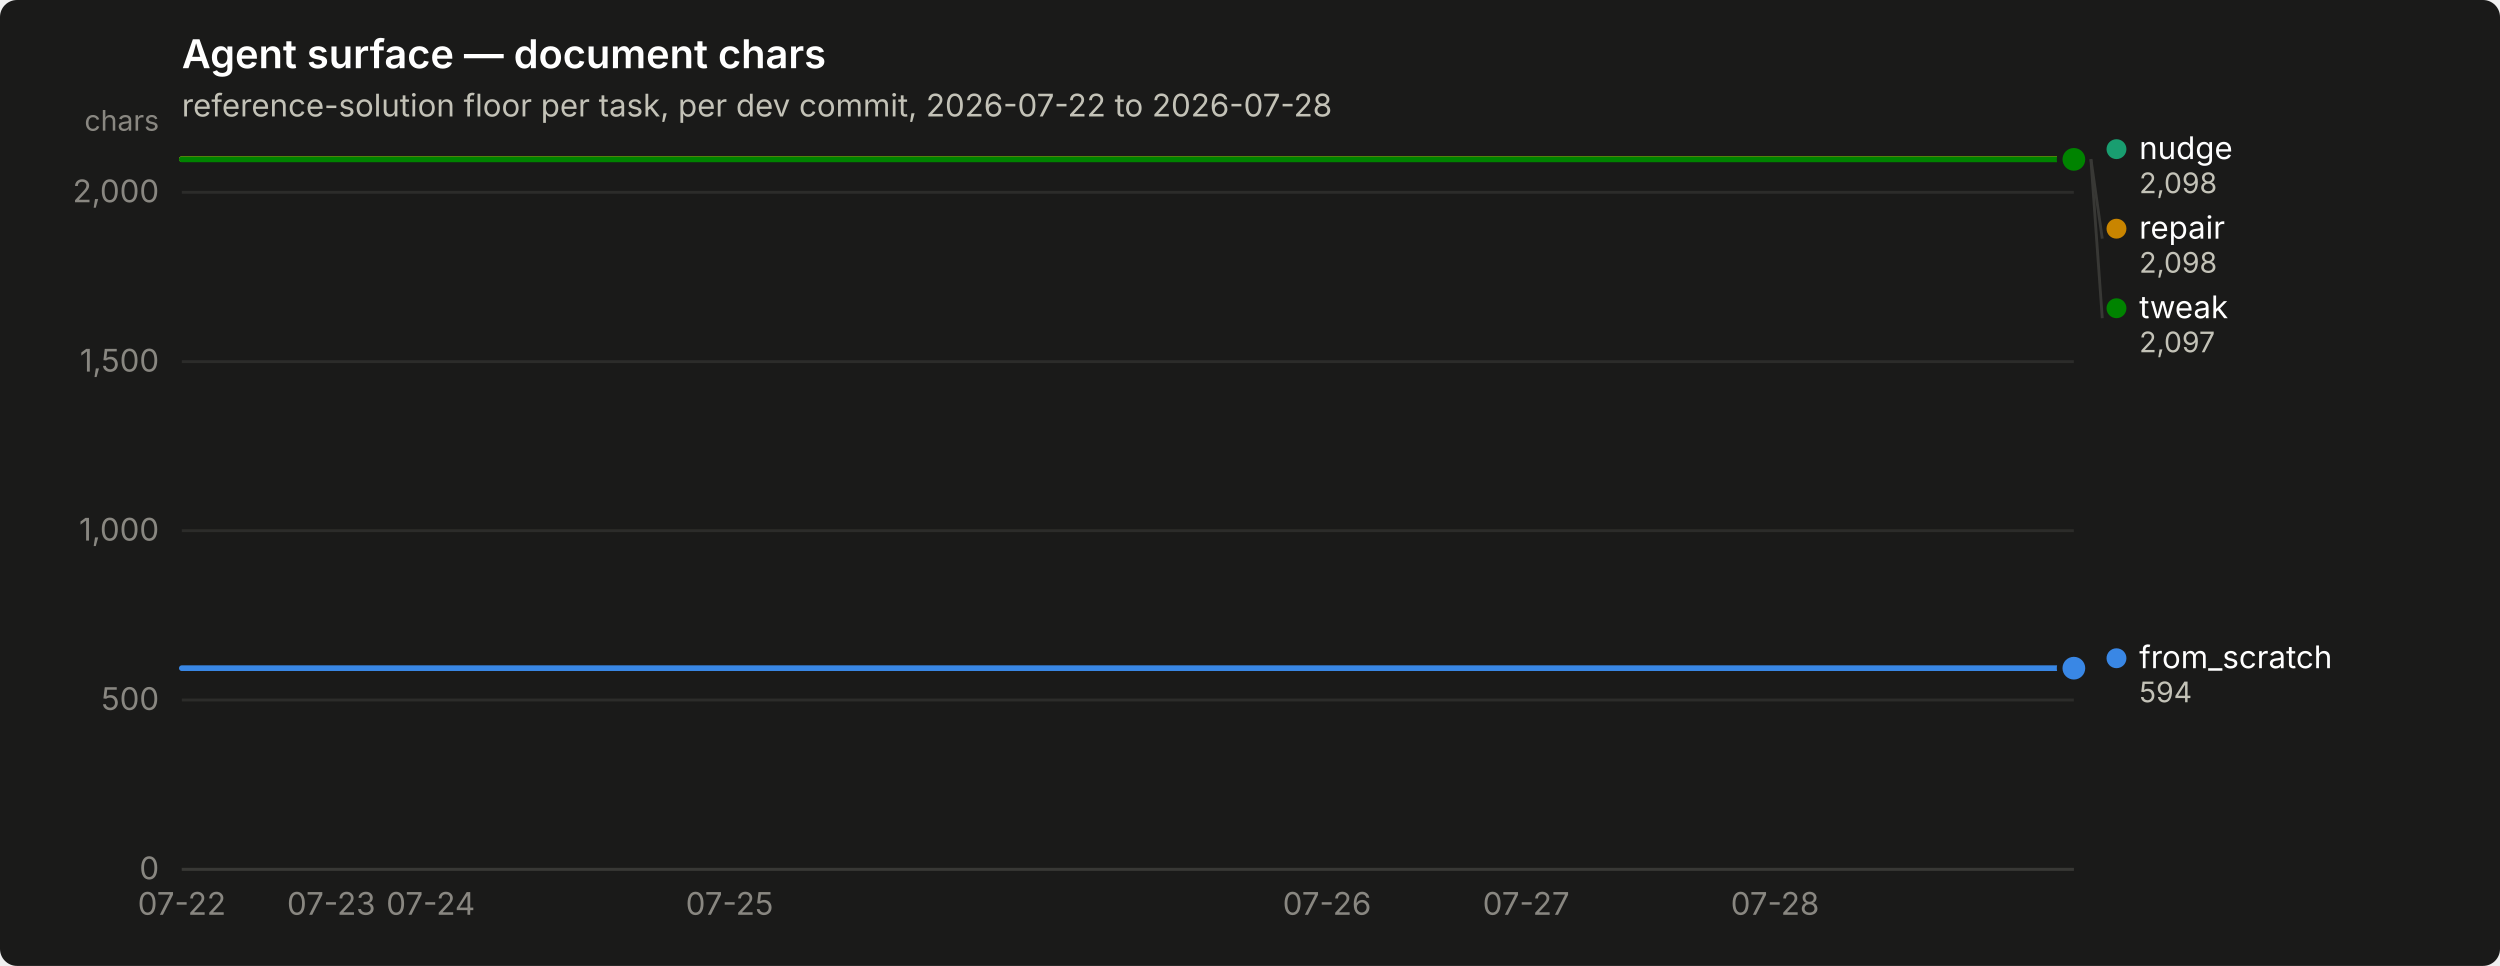
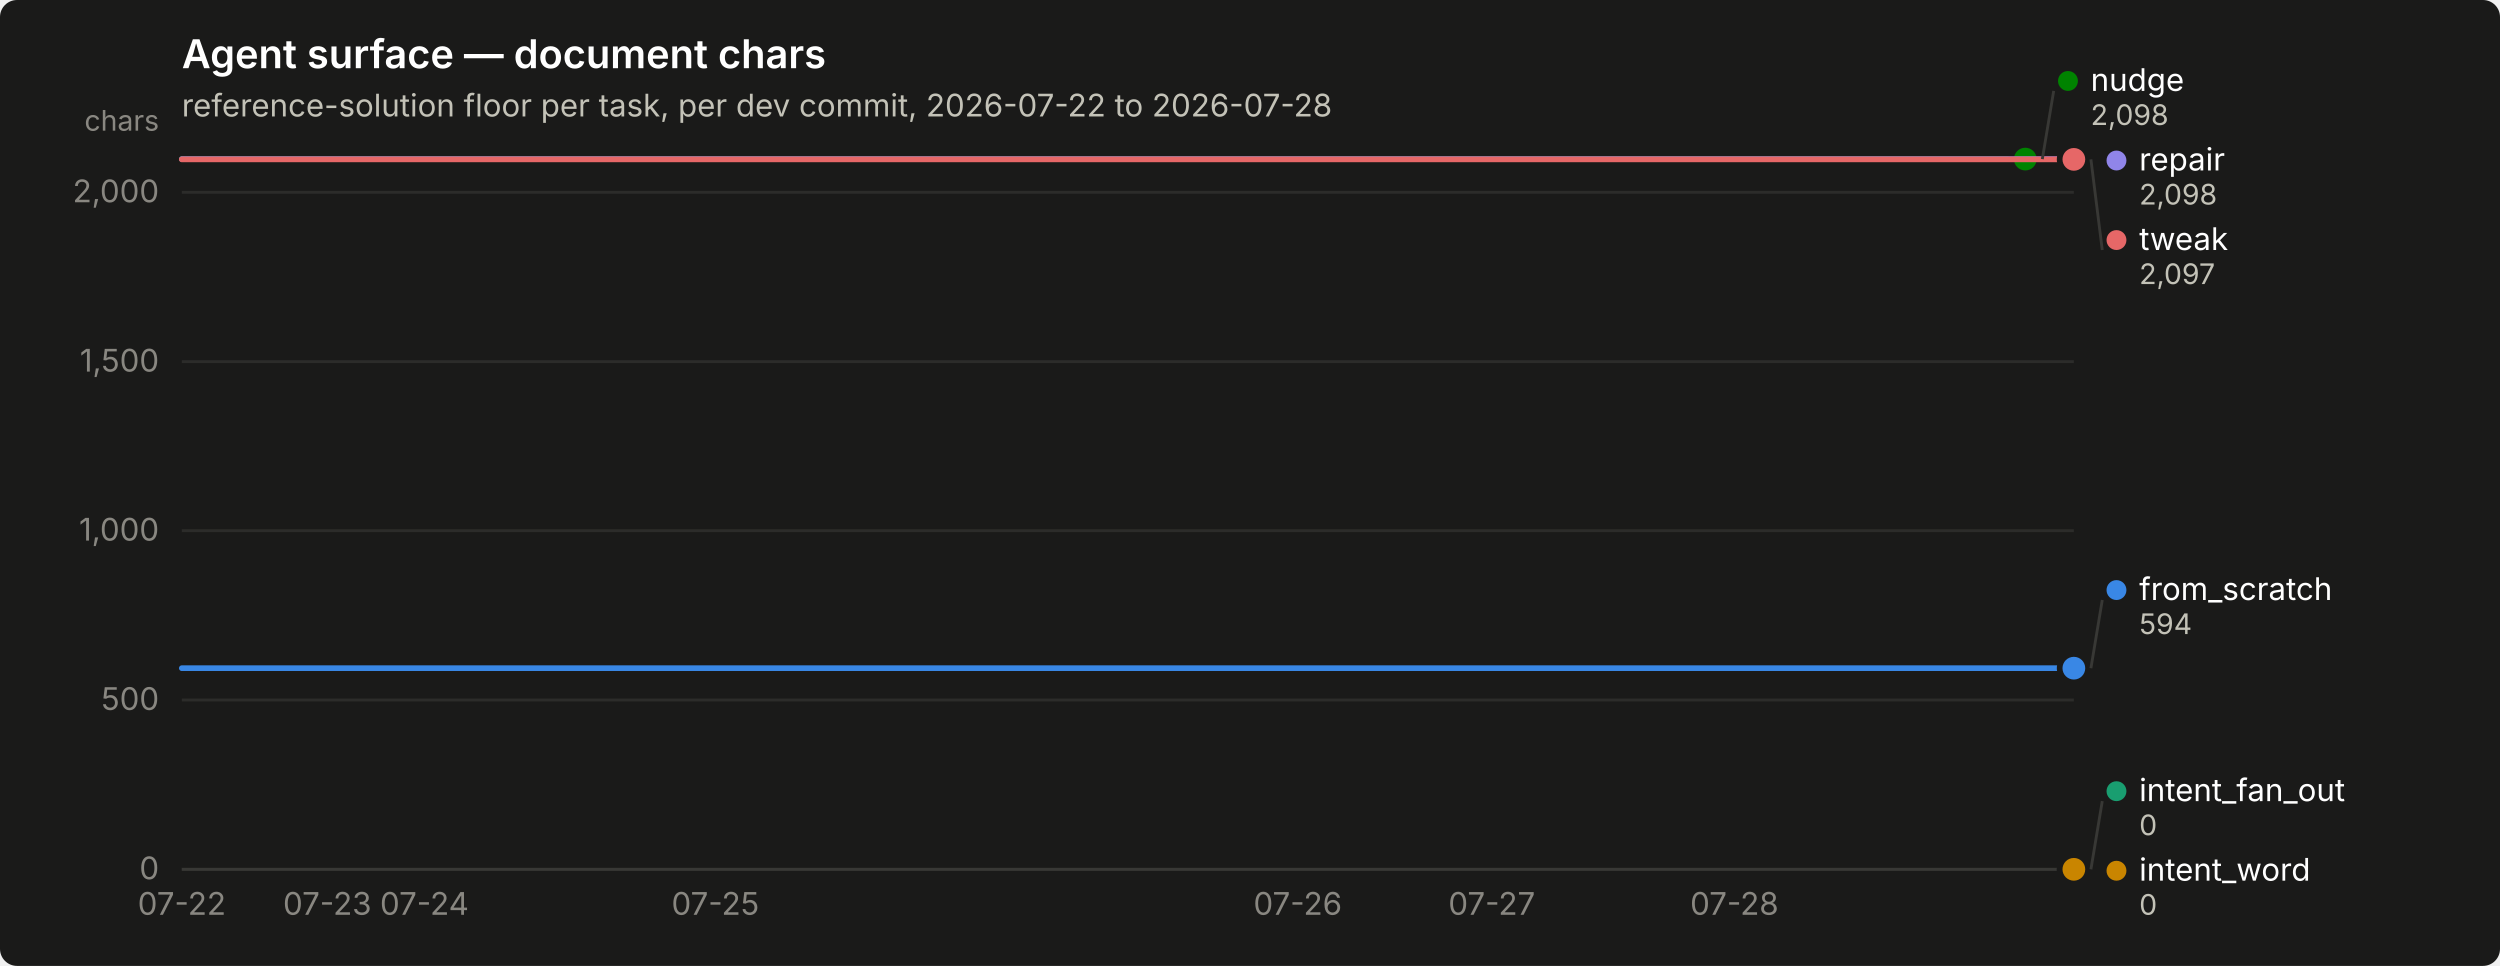
<svg xmlns="http://www.w3.org/2000/svg" width="880" height="340" viewBox="0 0 880 340" role="img" aria-label="Agent surface — document chars">
  <rect width="880" height="340" rx="6" fill="#1a1a19" />
  <text x="64" y="24" font-family="system-ui, -apple-system, &quot;Segoe UI&quot;, sans-serif" font-size="14" font-weight="600" fill="#ffffff">Agent surface — document chars</text>
  <text x="64" y="41" font-family="system-ui, -apple-system, &quot;Segoe UI&quot;, sans-serif" font-size="11" fill="#c3c2b7">reference-solution floor per task, per dev commit, 2026-07-22 to 2026-07-28</text>
  <line x1="64" y1="306.0" x2="730" y2="306.0" stroke="#2c2c2a" stroke-width="1" />
  <text x="56" y="309.5" text-anchor="end" font-family="system-ui, -apple-system, &quot;Segoe UI&quot;, sans-serif" font-size="11" style="font-variant-numeric: tabular-nums" fill="#898781">0</text>
  <line x1="64" y1="246.4" x2="730" y2="246.4" stroke="#2c2c2a" stroke-width="1" />
  <text x="56" y="249.9" text-anchor="end" font-family="system-ui, -apple-system, &quot;Segoe UI&quot;, sans-serif" font-size="11" style="font-variant-numeric: tabular-nums" fill="#898781">500</text>
  <line x1="64" y1="186.8" x2="730" y2="186.8" stroke="#2c2c2a" stroke-width="1" />
  <text x="56" y="190.3" text-anchor="end" font-family="system-ui, -apple-system, &quot;Segoe UI&quot;, sans-serif" font-size="11" style="font-variant-numeric: tabular-nums" fill="#898781">1,000</text>
  <line x1="64" y1="127.3" x2="730" y2="127.3" stroke="#2c2c2a" stroke-width="1" />
  <text x="56" y="130.8" text-anchor="end" font-family="system-ui, -apple-system, &quot;Segoe UI&quot;, sans-serif" font-size="11" style="font-variant-numeric: tabular-nums" fill="#898781">1,500</text>
  <line x1="64" y1="67.7" x2="730" y2="67.7" stroke="#2c2c2a" stroke-width="1" />
  <text x="56" y="71.2" text-anchor="end" font-family="system-ui, -apple-system, &quot;Segoe UI&quot;, sans-serif" font-size="11" style="font-variant-numeric: tabular-nums" fill="#898781">2,000</text>
  <text x="56" y="46" text-anchor="end" font-family="system-ui, -apple-system, &quot;Segoe UI&quot;, sans-serif" font-size="10" fill="#898781">chars</text>
  <line x1="64" y1="306" x2="730" y2="306" stroke="#383835" stroke-width="1" />
  <text x="64.0" y="322" text-anchor="middle" font-family="system-ui, -apple-system, &quot;Segoe UI&quot;, sans-serif" font-size="11" style="font-variant-numeric: tabular-nums" fill="#898781">07-22</text>
-   <text x="116.6" y="322" text-anchor="middle" font-family="system-ui, -apple-system, &quot;Segoe UI&quot;, sans-serif" font-size="11" style="font-variant-numeric: tabular-nums" fill="#898781">07-23</text>
-   <text x="151.6" y="322" text-anchor="middle" font-family="system-ui, -apple-system, &quot;Segoe UI&quot;, sans-serif" font-size="11" style="font-variant-numeric: tabular-nums" fill="#898781">07-24</text>
-   <text x="256.8" y="322" text-anchor="middle" font-family="system-ui, -apple-system, &quot;Segoe UI&quot;, sans-serif" font-size="11" style="font-variant-numeric: tabular-nums" fill="#898781">07-25</text>
-   <text x="467.1" y="322" text-anchor="middle" font-family="system-ui, -apple-system, &quot;Segoe UI&quot;, sans-serif" font-size="11" style="font-variant-numeric: tabular-nums" fill="#898781">07-26</text>
-   <text x="537.2" y="322" text-anchor="middle" font-family="system-ui, -apple-system, &quot;Segoe UI&quot;, sans-serif" font-size="11" style="font-variant-numeric: tabular-nums" fill="#898781">07-27</text>
-   <text x="624.8" y="322" text-anchor="middle" font-family="system-ui, -apple-system, &quot;Segoe UI&quot;, sans-serif" font-size="11" style="font-variant-numeric: tabular-nums" fill="#898781">07-28</text>
-   <path d="M64.0,235.2 L81.5,235.2 L99.1,235.2 L116.6,235.2 L134.1,235.2 L151.6,235.2 L169.2,235.2 L186.7,235.2 L204.2,235.2 L221.7,235.2 L239.3,235.2 L256.8,235.2 L274.3,235.2 L291.8,235.2 L309.4,235.2 L326.9,235.2 L344.4,235.2 L361.9,235.2 L379.5,235.2 L397.0,235.2 L414.5,235.2 L432.1,235.2 L449.6,235.2 L467.1,235.2 L484.6,235.2 L502.2,235.2 L519.7,235.2 L537.2,235.2 L554.7,235.2 L572.3,235.2 L589.8,235.2 L607.3,235.2 L624.8,235.2 L642.4,235.2 L659.9,235.2 L677.4,235.2 L694.9,235.2 L712.5,235.2 L730.0,235.2" fill="none" stroke="#3987e5" stroke-width="2" stroke-linejoin="round" stroke-linecap="round" />
+   <text x="115.2" y="322" text-anchor="middle" font-family="system-ui, -apple-system, &quot;Segoe UI&quot;, sans-serif" font-size="11" style="font-variant-numeric: tabular-nums" fill="#898781">07-23</text>
+   <text x="149.4" y="322" text-anchor="middle" font-family="system-ui, -apple-system, &quot;Segoe UI&quot;, sans-serif" font-size="11" style="font-variant-numeric: tabular-nums" fill="#898781">07-24</text>
+   <text x="251.8" y="322" text-anchor="middle" font-family="system-ui, -apple-system, &quot;Segoe UI&quot;, sans-serif" font-size="11" style="font-variant-numeric: tabular-nums" fill="#898781">07-25</text>
+   <text x="456.8" y="322" text-anchor="middle" font-family="system-ui, -apple-system, &quot;Segoe UI&quot;, sans-serif" font-size="11" style="font-variant-numeric: tabular-nums" fill="#898781">07-26</text>
+   <text x="525.1" y="322" text-anchor="middle" font-family="system-ui, -apple-system, &quot;Segoe UI&quot;, sans-serif" font-size="11" style="font-variant-numeric: tabular-nums" fill="#898781">07-27</text>
+   <text x="610.5" y="322" text-anchor="middle" font-family="system-ui, -apple-system, &quot;Segoe UI&quot;, sans-serif" font-size="11" style="font-variant-numeric: tabular-nums" fill="#898781">07-28</text>
+   <path d="M64.0,235.2 L81.1,235.2 L98.2,235.2 L115.2,235.2 L132.3,235.2 L149.4,235.2 L166.5,235.2 L183.5,235.2 L200.6,235.2 L217.7,235.2 L234.8,235.2 L251.8,235.2 L268.9,235.2 L286.0,235.2 L303.1,235.2 L320.2,235.2 L337.2,235.2 L354.3,235.2 L371.4,235.2 L388.5,235.2 L405.5,235.2 L422.6,235.2 L439.7,235.2 L456.8,235.2 L473.8,235.2 L490.9,235.2 L508.0,235.2 L525.1,235.2 L542.2,235.2 L559.2,235.2 L576.3,235.2 L593.4,235.2 L610.5,235.2 L627.5,235.2 L644.6,235.2 L661.7,235.2 L678.8,235.2 L695.8,235.2 L712.9,235.2 L730.0,235.2" fill="none" stroke="#3987e5" stroke-width="2" stroke-linejoin="round" stroke-linecap="round" />
  <circle cx="730.0" cy="235.2" r="6" fill="#1a1a19" />
  <circle cx="730.0" cy="235.2" r="4" fill="#3987e5" />
-   <path d="M64.0,56.0 L81.5,56.0 L99.1,56.0 L116.6,56.0 L134.1,56.0 L151.6,56.0 L169.2,56.0 L186.7,56.0 L204.2,56.0 L221.7,56.0 L239.3,56.0 L256.8,56.0 L274.3,56.0 L291.8,56.0 L309.4,56.0 L326.9,56.0 L344.4,56.0 L361.9,56.0 L379.5,56.0 L397.0,56.0 L414.5,56.0 L432.1,56.0 L449.6,56.0 L467.1,56.0 L484.6,56.0 L502.2,56.0 L519.7,56.0 L537.2,56.0 L554.7,56.0 L572.3,56.0 L589.8,56.0 L607.3,56.0 L624.8,56.0 L642.4,56.0 L659.9,56.0 L677.4,56.0 L694.9,56.0 L712.5,56.0 L730.0,56.0" fill="none" stroke="#199e70" stroke-width="2" stroke-linejoin="round" stroke-linecap="round" />
+   <circle cx="730.0" cy="306.0" r="2.5" fill="#199e70" />
+   <circle cx="730.0" cy="306.0" r="6" fill="#1a1a19" />
+   <circle cx="730.0" cy="306.0" r="4" fill="#199e70" />
+   <circle cx="730.0" cy="306.0" r="2.5" fill="#c98500" />
+   <circle cx="730.0" cy="306.0" r="6" fill="#1a1a19" />
+   <circle cx="730.0" cy="306.0" r="4" fill="#c98500" />
+   <path d="M64.0,56.0 L81.1,56.0 L98.2,56.0 L115.2,56.0 L132.3,56.0 L149.4,56.0 L166.5,56.0 L183.5,56.0 L200.6,56.0 L217.7,56.0 L234.8,56.0 L251.8,56.0 L268.9,56.0 L286.0,56.0 L303.1,56.0 L320.2,56.0 L337.2,56.0 L354.3,56.0 L371.4,56.0 L388.5,56.0 L405.5,56.0 L422.6,56.0 L439.7,56.0 L456.8,56.0 L473.8,56.0 L490.9,56.0 L508.0,56.0 L525.1,56.0 L542.2,56.0 L559.2,56.0 L576.3,56.0 L593.4,56.0 L610.5,56.0 L627.5,56.0 L644.6,56.0 L661.7,56.0 L678.8,56.0 L695.8,56.0 L712.9,56.0" fill="none" stroke="#008300" stroke-width="2" stroke-linejoin="round" stroke-linecap="round" />
+   <circle cx="712.9" cy="56.0" r="6" fill="#1a1a19" />
+   <circle cx="712.9" cy="56.0" r="4" fill="#008300" />
+   <path d="M64.0,56.0 L81.1,56.0 L98.2,56.0 L115.2,56.0 L132.3,56.0 L149.4,56.0 L166.5,56.0 L183.5,56.0 L200.6,56.0 L217.7,56.0 L234.8,56.0 L251.8,56.0 L268.9,56.0 L286.0,56.0 L303.1,56.0 L320.2,56.0 L337.2,56.0 L354.3,56.0 L371.4,56.0 L388.5,56.0 L405.5,56.0 L422.6,56.0 L439.7,56.0 L456.8,56.0 L473.8,56.0 L490.9,56.0 L508.0,56.0 L525.1,56.0 L542.2,56.0 L559.2,56.0 L576.3,56.0 L593.4,56.0 L610.5,56.0 L627.5,56.0 L644.6,56.0 L661.7,56.0 L678.8,56.0 L695.8,56.0 L712.9,56.0 L730.0,56.0" fill="none" stroke="#9085e9" stroke-width="2" stroke-linejoin="round" stroke-linecap="round" />
  <circle cx="730.0" cy="56.0" r="6" fill="#1a1a19" />
-   <circle cx="730.0" cy="56.0" r="4" fill="#199e70" />
-   <path d="M64.0,56.0 L81.5,56.0 L99.1,56.0 L116.6,56.0 L134.1,56.0 L151.6,56.0 L169.2,56.0 L186.7,56.0 L204.2,56.0 L221.7,56.0 L239.3,56.0 L256.8,56.0 L274.3,56.0 L291.8,56.0 L309.4,56.0 L326.9,56.0 L344.4,56.0 L361.9,56.0 L379.5,56.0 L397.0,56.0 L414.5,56.0 L432.1,56.0 L449.6,56.0 L467.1,56.0 L484.6,56.0 L502.2,56.0 L519.7,56.0 L537.2,56.0 L554.7,56.0 L572.3,56.0 L589.8,56.0 L607.3,56.0 L624.8,56.0 L642.4,56.0 L659.9,56.0 L677.4,56.0 L694.9,56.0 L712.5,56.0 L730.0,56.0" fill="none" stroke="#c98500" stroke-width="2" stroke-linejoin="round" stroke-linecap="round" />
-   <circle cx="730.0" cy="56.0" r="6" fill="#1a1a19" />
-   <circle cx="730.0" cy="56.0" r="4" fill="#c98500" />
-   <path d="M64.0,56.1 L81.5,56.1 L99.1,56.1 L116.6,56.1 L134.1,56.1 L151.6,56.1 L169.2,56.1 L186.7,56.1 L204.2,56.1 L221.7,56.1 L239.3,56.1 L256.8,56.1 L274.3,56.1 L291.8,56.1 L309.4,56.1 L326.9,56.1 L344.4,56.1 L361.9,56.1 L379.5,56.1 L397.0,56.1 L414.5,56.1 L432.1,56.1 L449.6,56.1 L467.1,56.1 L484.6,56.1 L502.2,56.1 L519.7,56.1 L537.2,56.1 L554.7,56.1 L572.3,56.1 L589.8,56.1 L607.3,56.1 L624.8,56.1 L642.4,56.1 L659.9,56.1 L677.4,56.1 L694.9,56.1 L712.5,56.1 L730.0,56.1" fill="none" stroke="#008300" stroke-width="2" stroke-linejoin="round" stroke-linecap="round" />
+   <circle cx="730.0" cy="56.0" r="4" fill="#9085e9" />
+   <path d="M64.0,56.1 L81.1,56.1 L98.2,56.1 L115.2,56.1 L132.3,56.1 L149.4,56.1 L166.5,56.1 L183.5,56.1 L200.6,56.1 L217.7,56.1 L234.8,56.1 L251.8,56.1 L268.9,56.1 L286.0,56.1 L303.1,56.1 L320.2,56.1 L337.2,56.1 L354.3,56.1 L371.4,56.1 L388.5,56.1 L405.5,56.1 L422.6,56.1 L439.7,56.1 L456.8,56.1 L473.8,56.1 L490.9,56.1 L508.0,56.1 L525.1,56.1 L542.2,56.1 L559.2,56.1 L576.3,56.1 L593.4,56.1 L610.5,56.1 L627.5,56.1 L644.6,56.1 L661.7,56.1 L678.8,56.1 L695.8,56.1 L712.9,56.1 L730.0,56.1" fill="none" stroke="#e66767" stroke-width="2" stroke-linejoin="round" stroke-linecap="round" />
  <circle cx="730.0" cy="56.1" r="6" fill="#1a1a19" />
-   <circle cx="730.0" cy="56.1" r="4" fill="#008300" />
-   <circle cx="745.0" cy="52.5" r="3.5" fill="#199e70" />
-   <text x="753.0" y="56.0" font-family="system-ui, -apple-system, &quot;Segoe UI&quot;, sans-serif" font-size="11" fill="#ffffff">nudge</text>
-   <text x="753.0" y="68.0" font-family="system-ui, -apple-system, &quot;Segoe UI&quot;, sans-serif" font-size="10" style="font-variant-numeric: tabular-nums" fill="#c3c2b7">2,098</text>
-   <line x1="736.0" y1="56.0" x2="740.0" y2="84.0" stroke="#383835" stroke-width="1" />
-   <circle cx="745.0" cy="80.5" r="3.5" fill="#c98500" />
-   <text x="753.0" y="84.0" font-family="system-ui, -apple-system, &quot;Segoe UI&quot;, sans-serif" font-size="11" fill="#ffffff">repair</text>
-   <text x="753.0" y="96.0" font-family="system-ui, -apple-system, &quot;Segoe UI&quot;, sans-serif" font-size="10" style="font-variant-numeric: tabular-nums" fill="#c3c2b7">2,098</text>
-   <line x1="736.0" y1="56.1" x2="740.0" y2="112.0" stroke="#383835" stroke-width="1" />
-   <circle cx="745.0" cy="108.5" r="3.5" fill="#008300" />
-   <text x="753.0" y="112.0" font-family="system-ui, -apple-system, &quot;Segoe UI&quot;, sans-serif" font-size="11" fill="#ffffff">tweak</text>
-   <text x="753.0" y="124.0" font-family="system-ui, -apple-system, &quot;Segoe UI&quot;, sans-serif" font-size="10" style="font-variant-numeric: tabular-nums" fill="#c3c2b7">2,097</text>
-   <circle cx="745.0" cy="231.7" r="3.5" fill="#3987e5" />
-   <text x="753.0" y="235.2" font-family="system-ui, -apple-system, &quot;Segoe UI&quot;, sans-serif" font-size="11" fill="#ffffff">from_scratch</text>
-   <text x="753.0" y="247.2" font-family="system-ui, -apple-system, &quot;Segoe UI&quot;, sans-serif" font-size="10" style="font-variant-numeric: tabular-nums" fill="#c3c2b7">594</text>
+   <circle cx="730.0" cy="56.1" r="4" fill="#e66767" />
+   <line x1="718.9" y1="56.0" x2="722.9" y2="32.0" stroke="#383835" stroke-width="1" />
+   <circle cx="727.923" cy="28.5" r="3.5" fill="#008300" />
+   <text x="735.923" y="32.0" font-family="system-ui, -apple-system, &quot;Segoe UI&quot;, sans-serif" font-size="11" fill="#ffffff">nudge</text>
+   <text x="735.923" y="44.0" font-family="system-ui, -apple-system, &quot;Segoe UI&quot;, sans-serif" font-size="10" style="font-variant-numeric: tabular-nums" fill="#c3c2b7">2,098</text>
+   <circle cx="745.0" cy="56.5" r="3.5" fill="#9085e9" />
+   <text x="753.0" y="60.0" font-family="system-ui, -apple-system, &quot;Segoe UI&quot;, sans-serif" font-size="11" fill="#ffffff">repair</text>
+   <text x="753.0" y="72.0" font-family="system-ui, -apple-system, &quot;Segoe UI&quot;, sans-serif" font-size="10" style="font-variant-numeric: tabular-nums" fill="#c3c2b7">2,098</text>
+   <line x1="736.0" y1="56.1" x2="740.0" y2="88.0" stroke="#383835" stroke-width="1" />
+   <circle cx="745.0" cy="84.5" r="3.5" fill="#e66767" />
+   <text x="753.0" y="88.0" font-family="system-ui, -apple-system, &quot;Segoe UI&quot;, sans-serif" font-size="11" fill="#ffffff">tweak</text>
+   <text x="753.0" y="100.0" font-family="system-ui, -apple-system, &quot;Segoe UI&quot;, sans-serif" font-size="10" style="font-variant-numeric: tabular-nums" fill="#c3c2b7">2,097</text>
+   <line x1="736.0" y1="235.2" x2="740.0" y2="211.2" stroke="#383835" stroke-width="1" />
+   <circle cx="745.0" cy="207.7" r="3.5" fill="#3987e5" />
+   <text x="753.0" y="211.2" font-family="system-ui, -apple-system, &quot;Segoe UI&quot;, sans-serif" font-size="11" fill="#ffffff">from_scratch</text>
+   <text x="753.0" y="223.2" font-family="system-ui, -apple-system, &quot;Segoe UI&quot;, sans-serif" font-size="10" style="font-variant-numeric: tabular-nums" fill="#c3c2b7">594</text>
+   <line x1="736.0" y1="306.0" x2="740.0" y2="282.0" stroke="#383835" stroke-width="1" />
+   <circle cx="745.0" cy="278.5" r="3.5" fill="#199e70" />
+   <text x="753.0" y="282.0" font-family="system-ui, -apple-system, &quot;Segoe UI&quot;, sans-serif" font-size="11" fill="#ffffff">intent_fan_out</text>
+   <text x="753.0" y="294.0" font-family="system-ui, -apple-system, &quot;Segoe UI&quot;, sans-serif" font-size="10" style="font-variant-numeric: tabular-nums" fill="#c3c2b7">0</text>
+   <circle cx="745.0" cy="306.5" r="3.5" fill="#c98500" />
+   <text x="753.0" y="310.0" font-family="system-ui, -apple-system, &quot;Segoe UI&quot;, sans-serif" font-size="11" fill="#ffffff">intent_word</text>
+   <text x="753.0" y="322.0" font-family="system-ui, -apple-system, &quot;Segoe UI&quot;, sans-serif" font-size="10" style="font-variant-numeric: tabular-nums" fill="#c3c2b7">0</text>
</svg>
